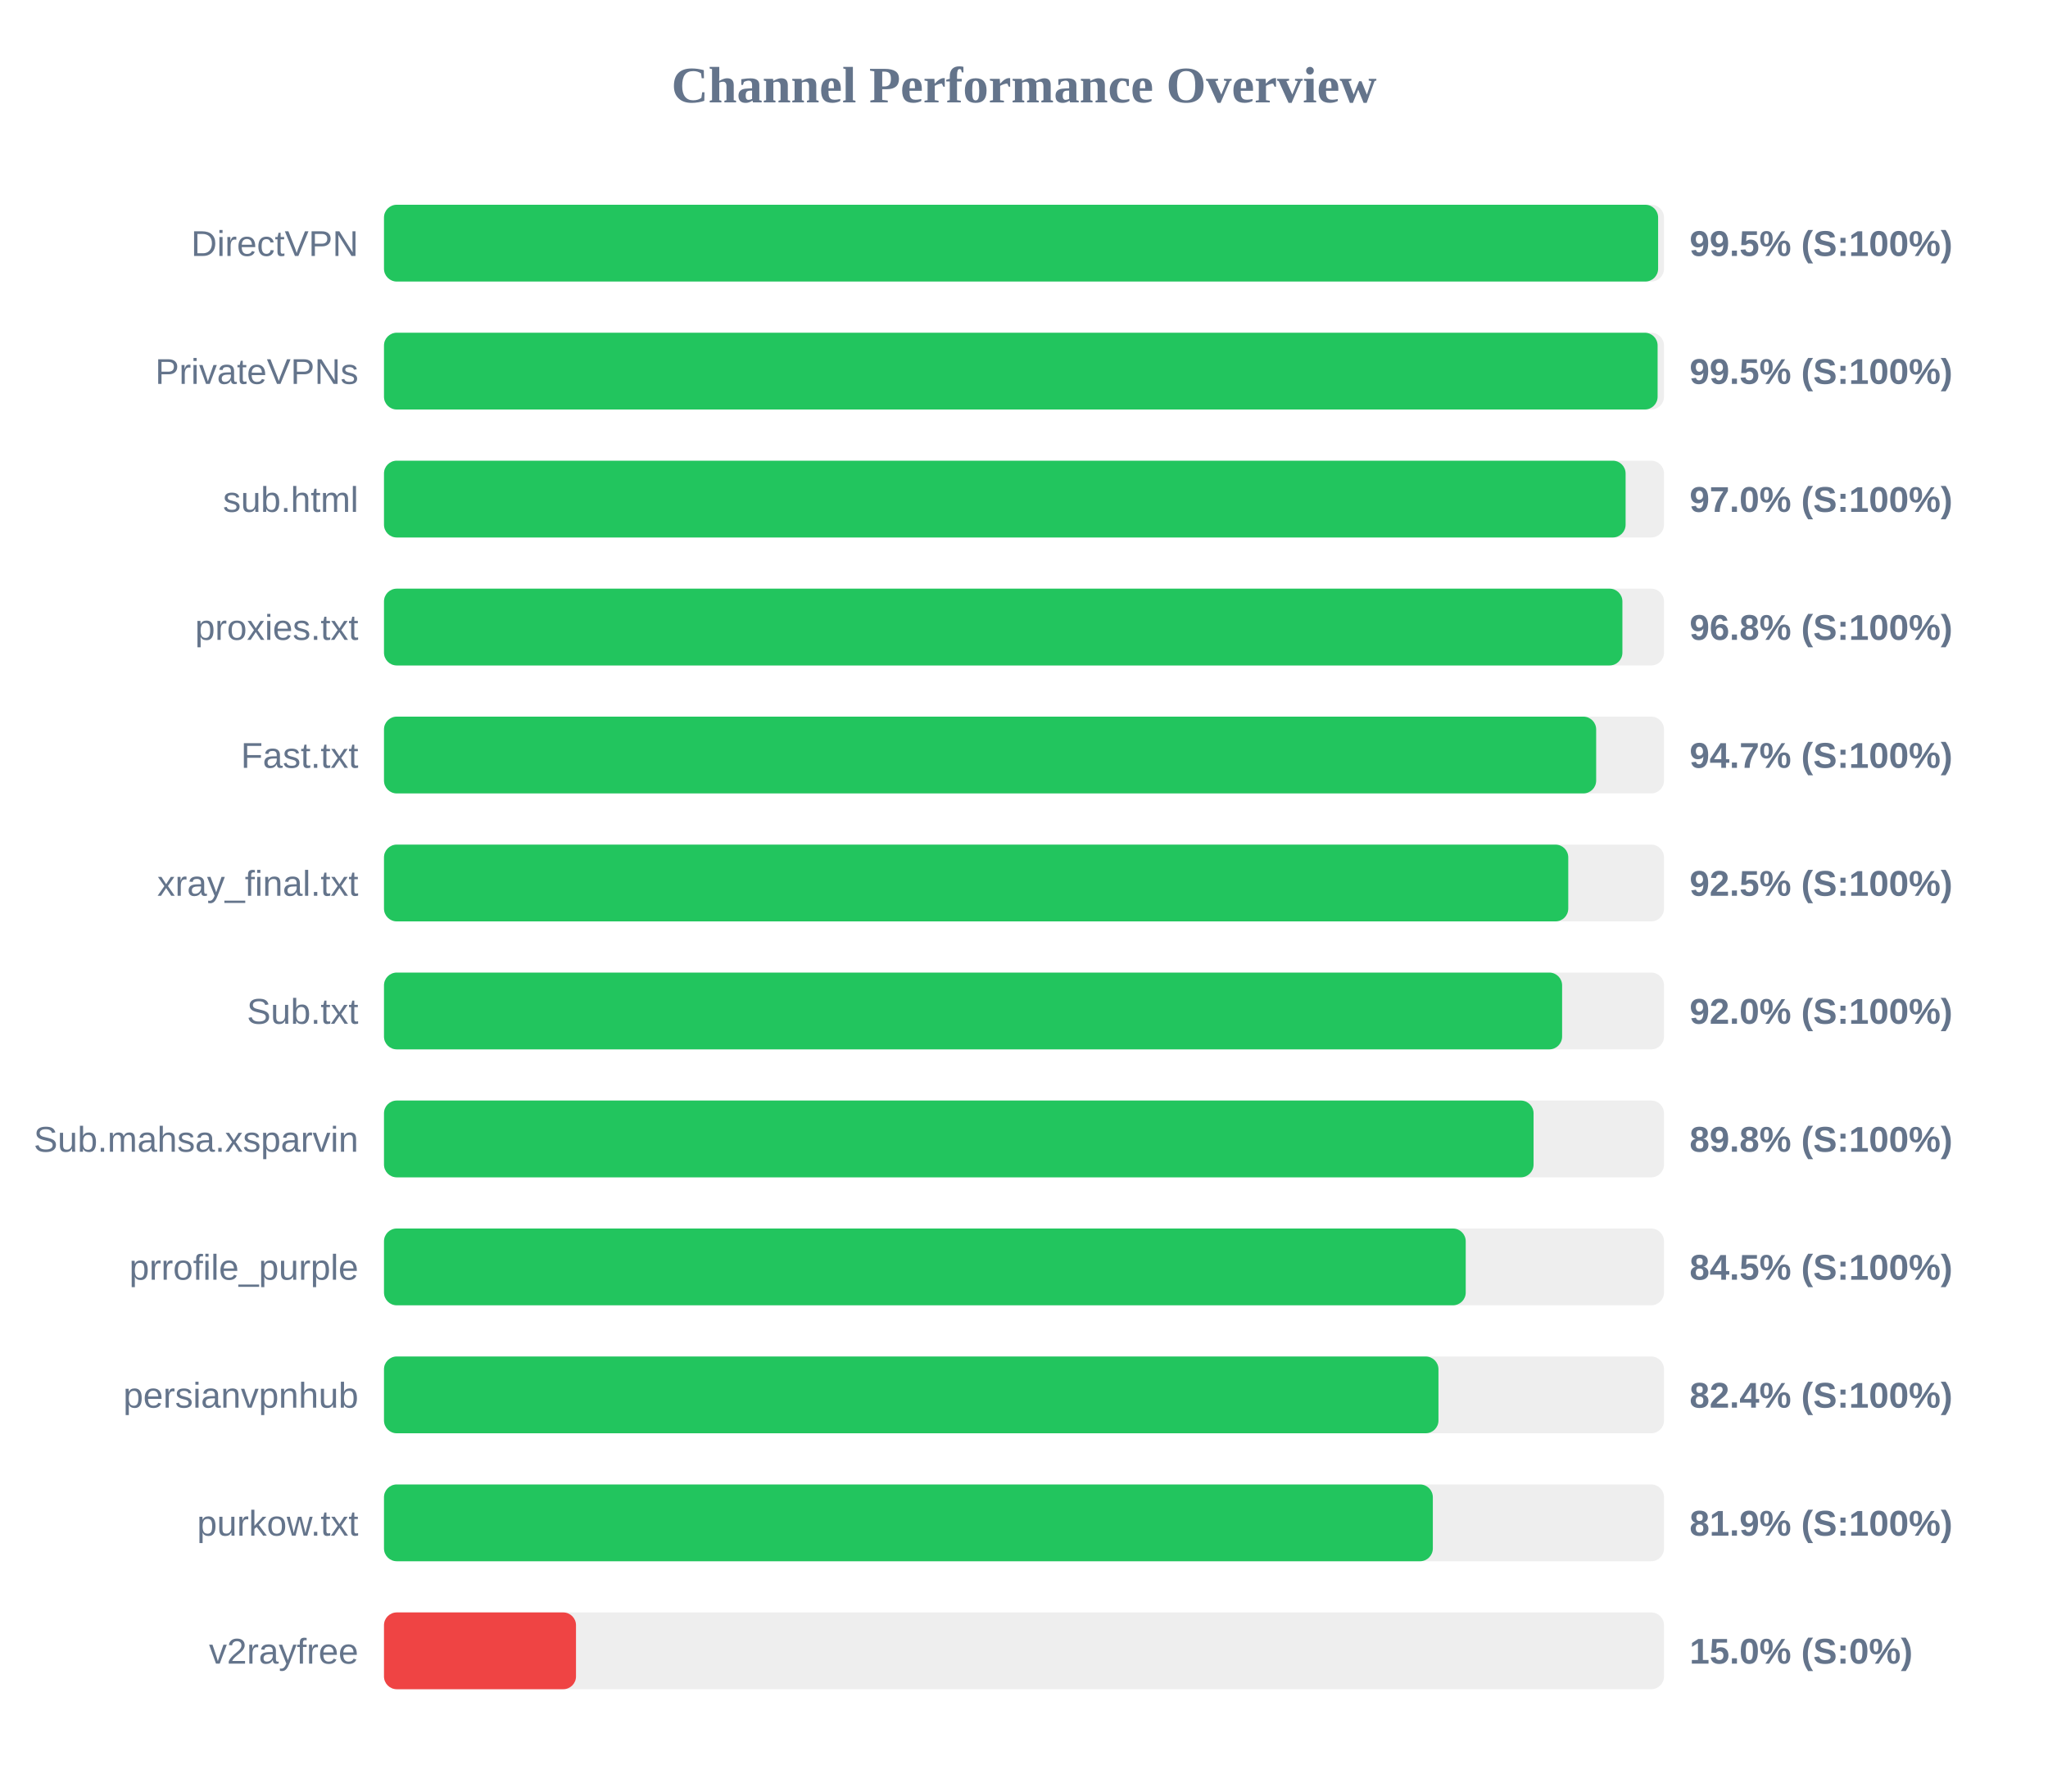
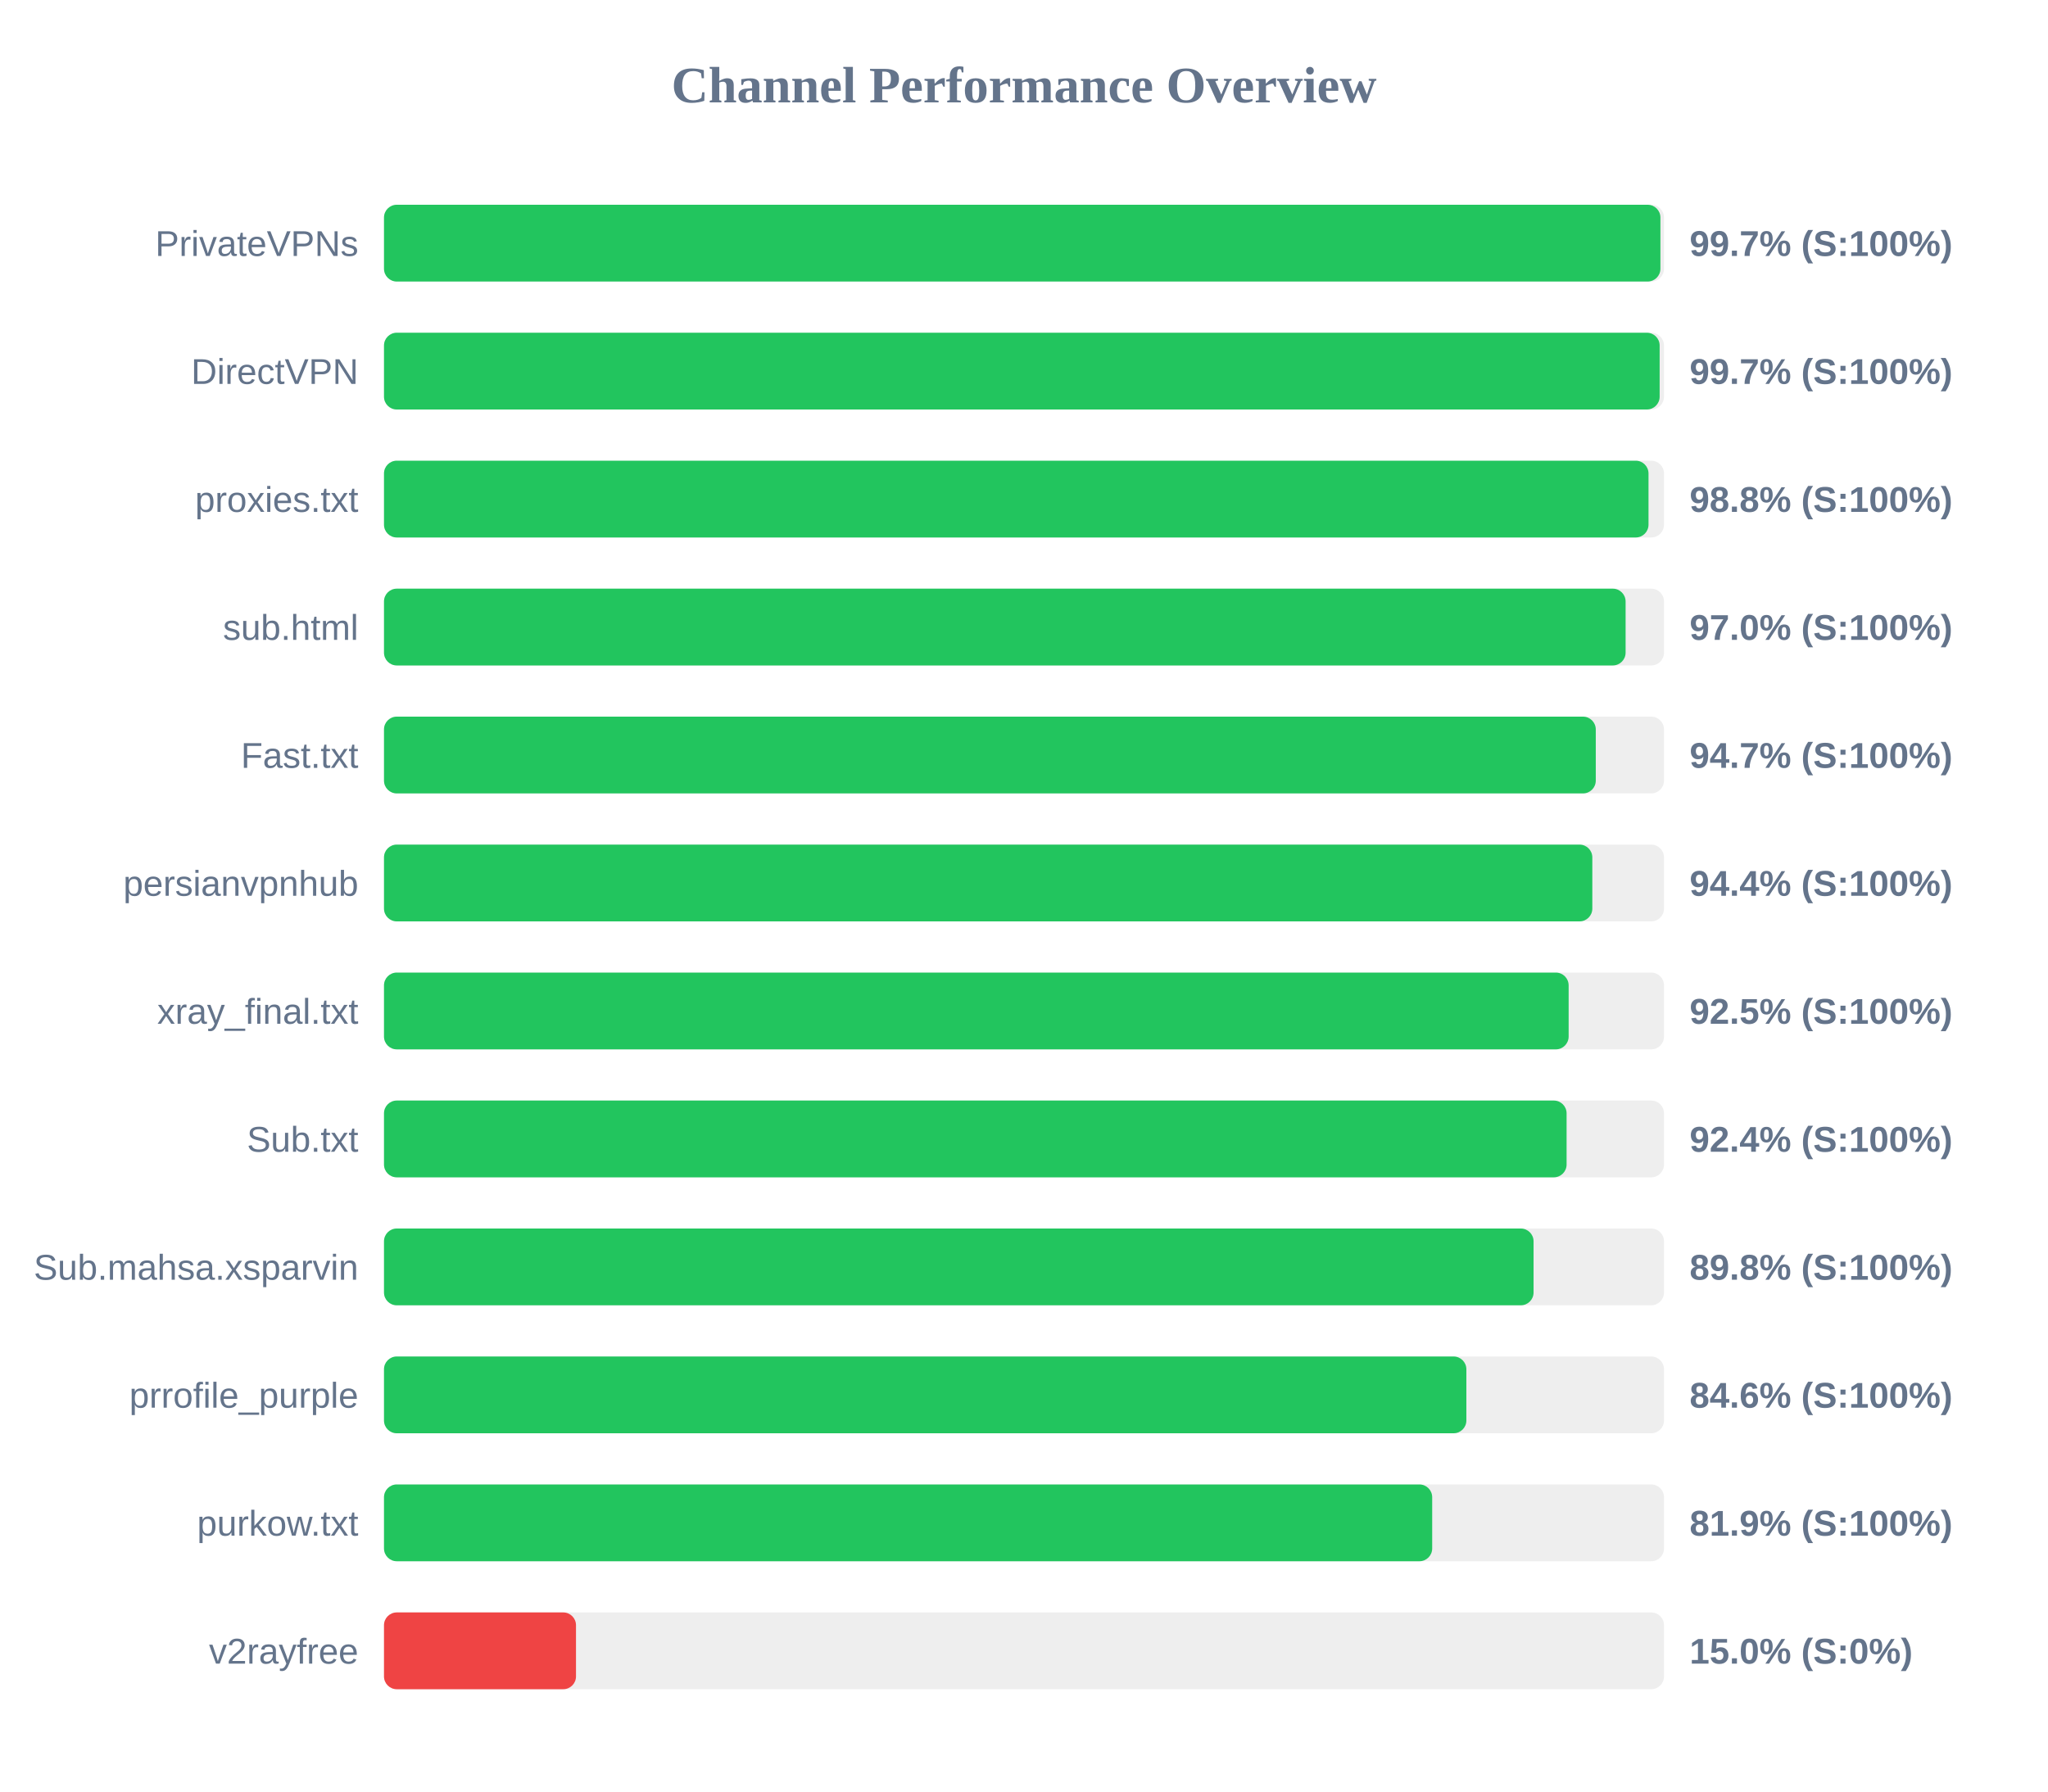
<svg xmlns="http://www.w3.org/2000/svg" width="800" height="700" version="1.1">
  <style>
        .row { font: 14px Arial; fill: #64748b; }
        .score { font: bold 14px Arial; fill: #64748b; }
    </style>
  <text x="400" y="40" text-anchor="middle" font-size="20px" font-weight="bold" fill="#64748b">Channel Performance Overview</text>
  <rect x="150" y="80" width="500" height="30" fill="#eee" rx="5" />
-   <rect x="150" y="80" width="497.7" height="30" fill="#22c55e" rx="5" />
-   <text x="140" y="100" text-anchor="end" class="row">DirectVPN</text>
-   <text x="660" y="100" text-anchor="start" class="score">99.5% (S:100%)</text>
+   <rect x="150" y="80" width="498.6" height="30" fill="#22c55e" rx="5" />
+   <text x="140" y="100" text-anchor="end" class="row">PrivateVPNs</text>
+   <text x="660" y="100" text-anchor="start" class="score">99.7% (S:100%)</text>
  <rect x="150" y="130" width="500" height="30" fill="#eee" rx="5" />
-   <rect x="150" y="130" width="497.5" height="30" fill="#22c55e" rx="5" />
-   <text x="140" y="150" text-anchor="end" class="row">PrivateVPNs</text>
-   <text x="660" y="150" text-anchor="start" class="score">99.5% (S:100%)</text>
+   <rect x="150" y="130" width="498.3" height="30" fill="#22c55e" rx="5" />
+   <text x="140" y="150" text-anchor="end" class="row">DirectVPN</text>
+   <text x="660" y="150" text-anchor="start" class="score">99.7% (S:100%)</text>
  <rect x="150" y="180" width="500" height="30" fill="#eee" rx="5" />
-   <rect x="150" y="180" width="485.0" height="30" fill="#22c55e" rx="5" />
-   <text x="140" y="200" text-anchor="end" class="row">sub.html</text>
-   <text x="660" y="200" text-anchor="start" class="score">97.0% (S:100%)</text>
+   <rect x="150" y="180" width="493.95" height="30" fill="#22c55e" rx="5" />
+   <text x="140" y="200" text-anchor="end" class="row">proxies.txt</text>
+   <text x="660" y="200" text-anchor="start" class="score">98.8% (S:100%)</text>
  <rect x="150" y="230" width="500" height="30" fill="#eee" rx="5" />
-   <rect x="150" y="230" width="483.75" height="30" fill="#22c55e" rx="5" />
-   <text x="140" y="250" text-anchor="end" class="row">proxies.txt</text>
-   <text x="660" y="250" text-anchor="start" class="score">96.8% (S:100%)</text>
+   <rect x="150" y="230" width="485.0" height="30" fill="#22c55e" rx="5" />
+   <text x="140" y="250" text-anchor="end" class="row">sub.html</text>
+   <text x="660" y="250" text-anchor="start" class="score">97.0% (S:100%)</text>
  <rect x="150" y="280" width="500" height="30" fill="#eee" rx="5" />
-   <rect x="150" y="280" width="473.5" height="30" fill="#22c55e" rx="5" />
+   <rect x="150" y="280" width="473.35" height="30" fill="#22c55e" rx="5" />
  <text x="140" y="300" text-anchor="end" class="row">Fast.txt</text>
  <text x="660" y="300" text-anchor="start" class="score">94.7% (S:100%)</text>
  <rect x="150" y="330" width="500" height="30" fill="#eee" rx="5" />
-   <rect x="150" y="330" width="462.6" height="30" fill="#22c55e" rx="5" />
-   <text x="140" y="350" text-anchor="end" class="row">xray_final.txt</text>
-   <text x="660" y="350" text-anchor="start" class="score">92.5% (S:100%)</text>
+   <rect x="150" y="330" width="472.0" height="30" fill="#22c55e" rx="5" />
+   <text x="140" y="350" text-anchor="end" class="row">persianvpnhub</text>
+   <text x="660" y="350" text-anchor="start" class="score">94.4% (S:100%)</text>
  <rect x="150" y="380" width="500" height="30" fill="#eee" rx="5" />
-   <rect x="150" y="380" width="460.2" height="30" fill="#22c55e" rx="5" />
-   <text x="140" y="400" text-anchor="end" class="row">Sub.txt</text>
-   <text x="660" y="400" text-anchor="start" class="score">92.0% (S:100%)</text>
+   <rect x="150" y="380" width="462.75" height="30" fill="#22c55e" rx="5" />
+   <text x="140" y="400" text-anchor="end" class="row">xray_final.txt</text>
+   <text x="660" y="400" text-anchor="start" class="score">92.5% (S:100%)</text>
  <rect x="150" y="430" width="500" height="30" fill="#eee" rx="5" />
-   <rect x="150" y="430" width="449.05" height="30" fill="#22c55e" rx="5" />
-   <text x="140" y="450" text-anchor="end" class="row">Sub.mahsa.xsparvin</text>
-   <text x="660" y="450" text-anchor="start" class="score">89.8% (S:100%)</text>
+   <rect x="150" y="430" width="461.95" height="30" fill="#22c55e" rx="5" />
+   <text x="140" y="450" text-anchor="end" class="row">Sub.txt</text>
+   <text x="660" y="450" text-anchor="start" class="score">92.4% (S:100%)</text>
  <rect x="150" y="480" width="500" height="30" fill="#eee" rx="5" />
-   <rect x="150" y="480" width="422.55" height="30" fill="#22c55e" rx="5" />
-   <text x="140" y="500" text-anchor="end" class="row">prrofile_purple</text>
-   <text x="660" y="500" text-anchor="start" class="score">84.5% (S:100%)</text>
+   <rect x="150" y="480" width="449.05" height="30" fill="#22c55e" rx="5" />
+   <text x="140" y="500" text-anchor="end" class="row">Sub.mahsa.xsparvin</text>
+   <text x="660" y="500" text-anchor="start" class="score">89.8% (S:100%)</text>
  <rect x="150" y="530" width="500" height="30" fill="#eee" rx="5" />
-   <rect x="150" y="530" width="411.9" height="30" fill="#22c55e" rx="5" />
-   <text x="140" y="550" text-anchor="end" class="row">persianvpnhub</text>
-   <text x="660" y="550" text-anchor="start" class="score">82.4% (S:100%)</text>
+   <rect x="150" y="530" width="422.8" height="30" fill="#22c55e" rx="5" />
+   <text x="140" y="550" text-anchor="end" class="row">prrofile_purple</text>
+   <text x="660" y="550" text-anchor="start" class="score">84.6% (S:100%)</text>
  <rect x="150" y="580" width="500" height="30" fill="#eee" rx="5" />
-   <rect x="150" y="580" width="409.7" height="30" fill="#22c55e" rx="5" />
+   <rect x="150" y="580" width="409.45" height="30" fill="#22c55e" rx="5" />
  <text x="140" y="600" text-anchor="end" class="row">purkow.txt</text>
  <text x="660" y="600" text-anchor="start" class="score">81.9% (S:100%)</text>
  <rect x="150" y="630" width="500" height="30" fill="#eee" rx="5" />
  <rect x="150" y="630" width="75.0" height="30" fill="#ef4444" rx="5" />
  <text x="140" y="650" text-anchor="end" class="row">v2rayfree</text>
  <text x="660" y="650" text-anchor="start" class="score">15.0% (S:0%)</text>
</svg>
